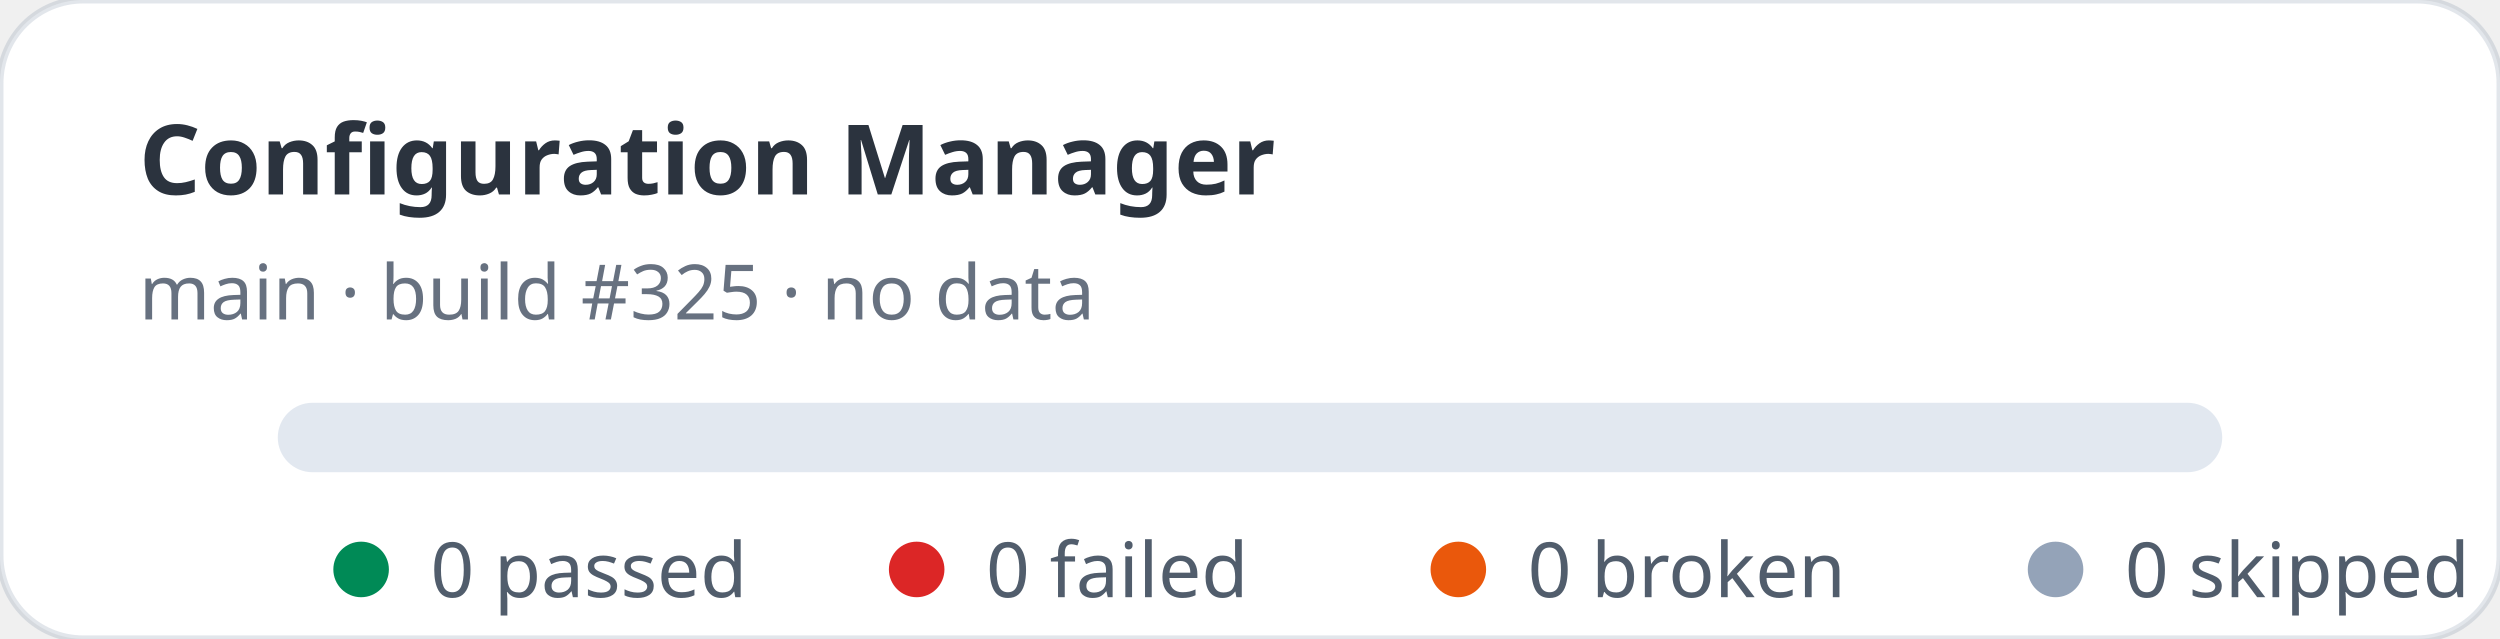
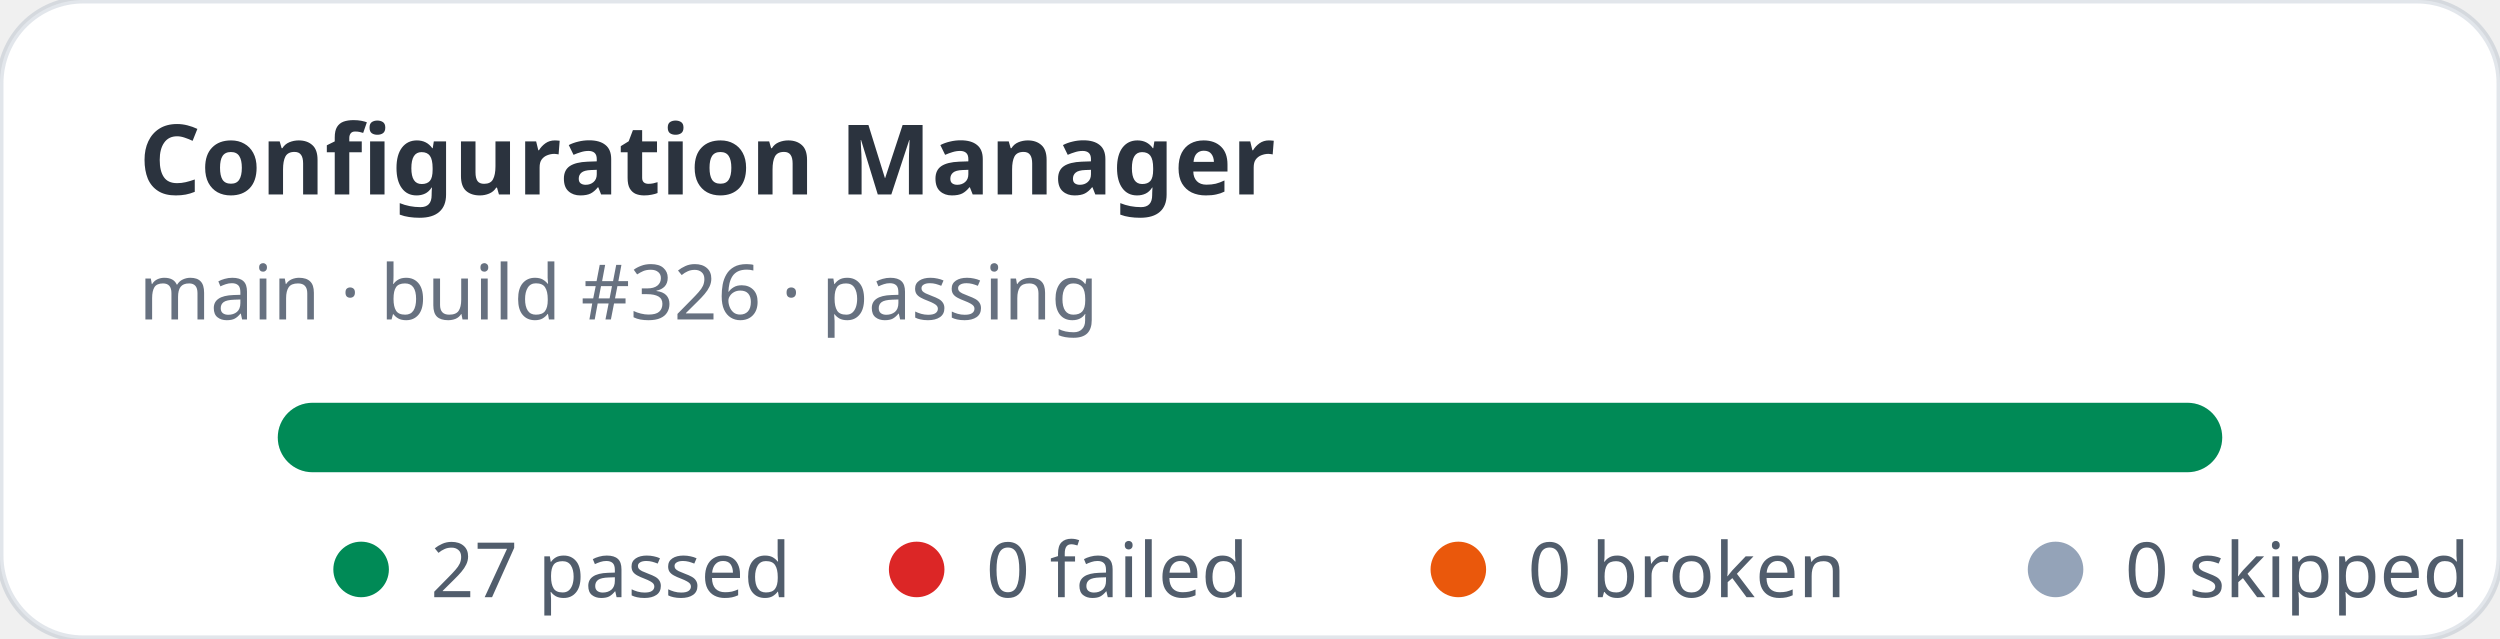
- <svg xmlns="http://www.w3.org/2000/svg" width="360" height="92" viewBox="0 0 360 92" role="img" aria-label="Configuration Manager stats: 0 passed, 0 failed">
+ <svg xmlns="http://www.w3.org/2000/svg" width="360" height="92" viewBox="0 0 360 92" role="img" aria-label="Configuration Manager stats: 27 passed, 0 failed">
  <rect width="360" height="92" rx="12" fill="#ffffff" stroke="rgba(11,48,86,0.12)" />
  <text x="20" y="28" fill="rgba(1,10,24,0.83)" font-family="ui-sans-serif,system-ui,sans-serif" font-size="14" font-weight="700">Configuration Manager</text>
-   <text x="20" y="46" fill="rgba(2,19,44,0.6)" font-family="ui-sans-serif,system-ui,sans-serif" font-size="11">main · build #325 · no data</text>
+   <text x="20" y="46" fill="rgba(2,19,44,0.6)" font-family="ui-sans-serif,system-ui,sans-serif" font-size="11">main · build #326 · passing</text>
  <rect x="40" y="58" width="280" height="10" rx="5" fill="#e2e8f0" />
+   <rect x="40" y="58" width="280" height="10" rx="5" fill="#008a56" />
  <g font-family="ui-sans-serif,system-ui,sans-serif" font-size="11" fill="rgba(1,18,40,0.68)">
    <circle cx="52" cy="82" r="4" fill="#008a56" />
-     <text x="62" y="86">0 passed</text>
+     <text x="62" y="86">27 passed</text>
    <circle cx="132" cy="82" r="4" fill="#dc2626" />
    <text x="142" y="86">0 failed</text>
    <circle cx="210" cy="82" r="4" fill="#ea580c" />
    <text x="220" y="86">0 broken</text>
    <circle cx="296" cy="82" r="4" fill="#94a3b8" />
    <text x="306" y="86">0 skipped</text>
  </g>
</svg>
